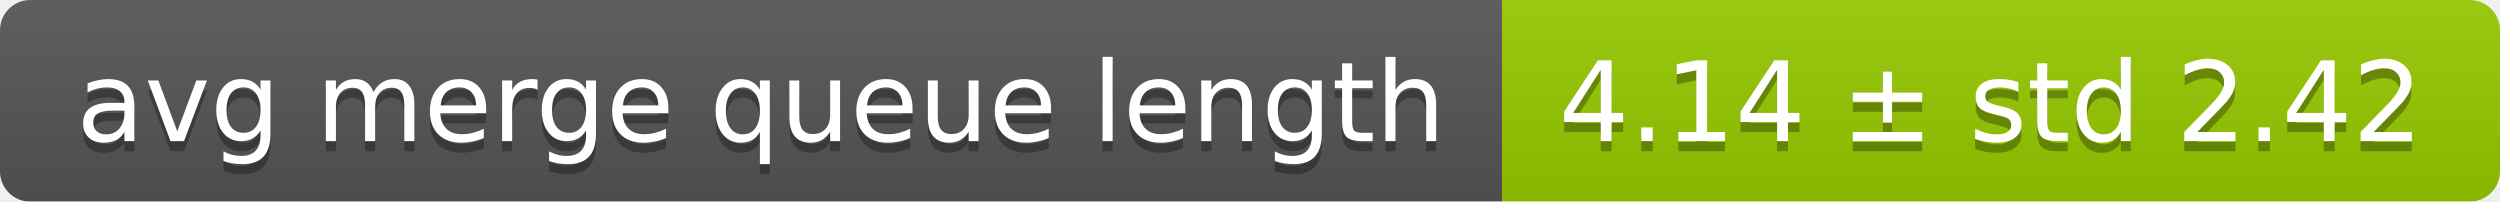
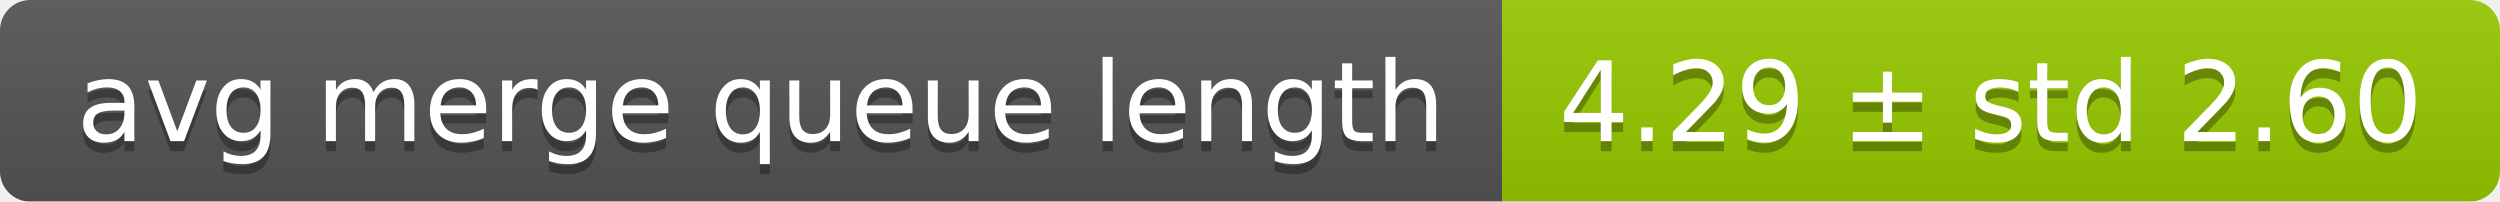
<svg xmlns="http://www.w3.org/2000/svg" width="248" height="20">
  <linearGradient id="smooth" x2="0" y2="100%">
    <stop offset="0" stop-color="#bbb" stop-opacity=".1" />
    <stop offset="1" stop-opacity=".1" />
  </linearGradient>
  <mask id="round">
    <rect width="248" height="20" rx="3" fill="#fff" />
  </mask>
  <g mask="url(#round)">
    <rect width="149" height="20" fill="#555" />
    <rect x="149" width="99" height="20" fill="#97ca00" />
    <rect width="248" height="20" fill="url(#smooth)" />
  </g>
  <g fill="#fff" text-anchor="middle" font-family="DejaVu Sans,Verdana,Geneva,sans-serif" font-size="11">
    <text x="75.5" y="15" fill="#010101" fill-opacity=".3">avg merge queue length</text>
    <text x="75.5" y="14">avg merge queue length</text>
-     <text x="197.5" y="15" fill="#010101" fill-opacity=".3">4.14 ± std 2.42</text>
-     <text x="197.5" y="14">4.14 ± std 2.42</text>
+     <text x="197.5" y="15" fill="#010101" fill-opacity=".3">4.29 ± std 2.60</text>
+     <text x="197.5" y="14">4.29 ± std 2.60</text>
  </g>
</svg>
